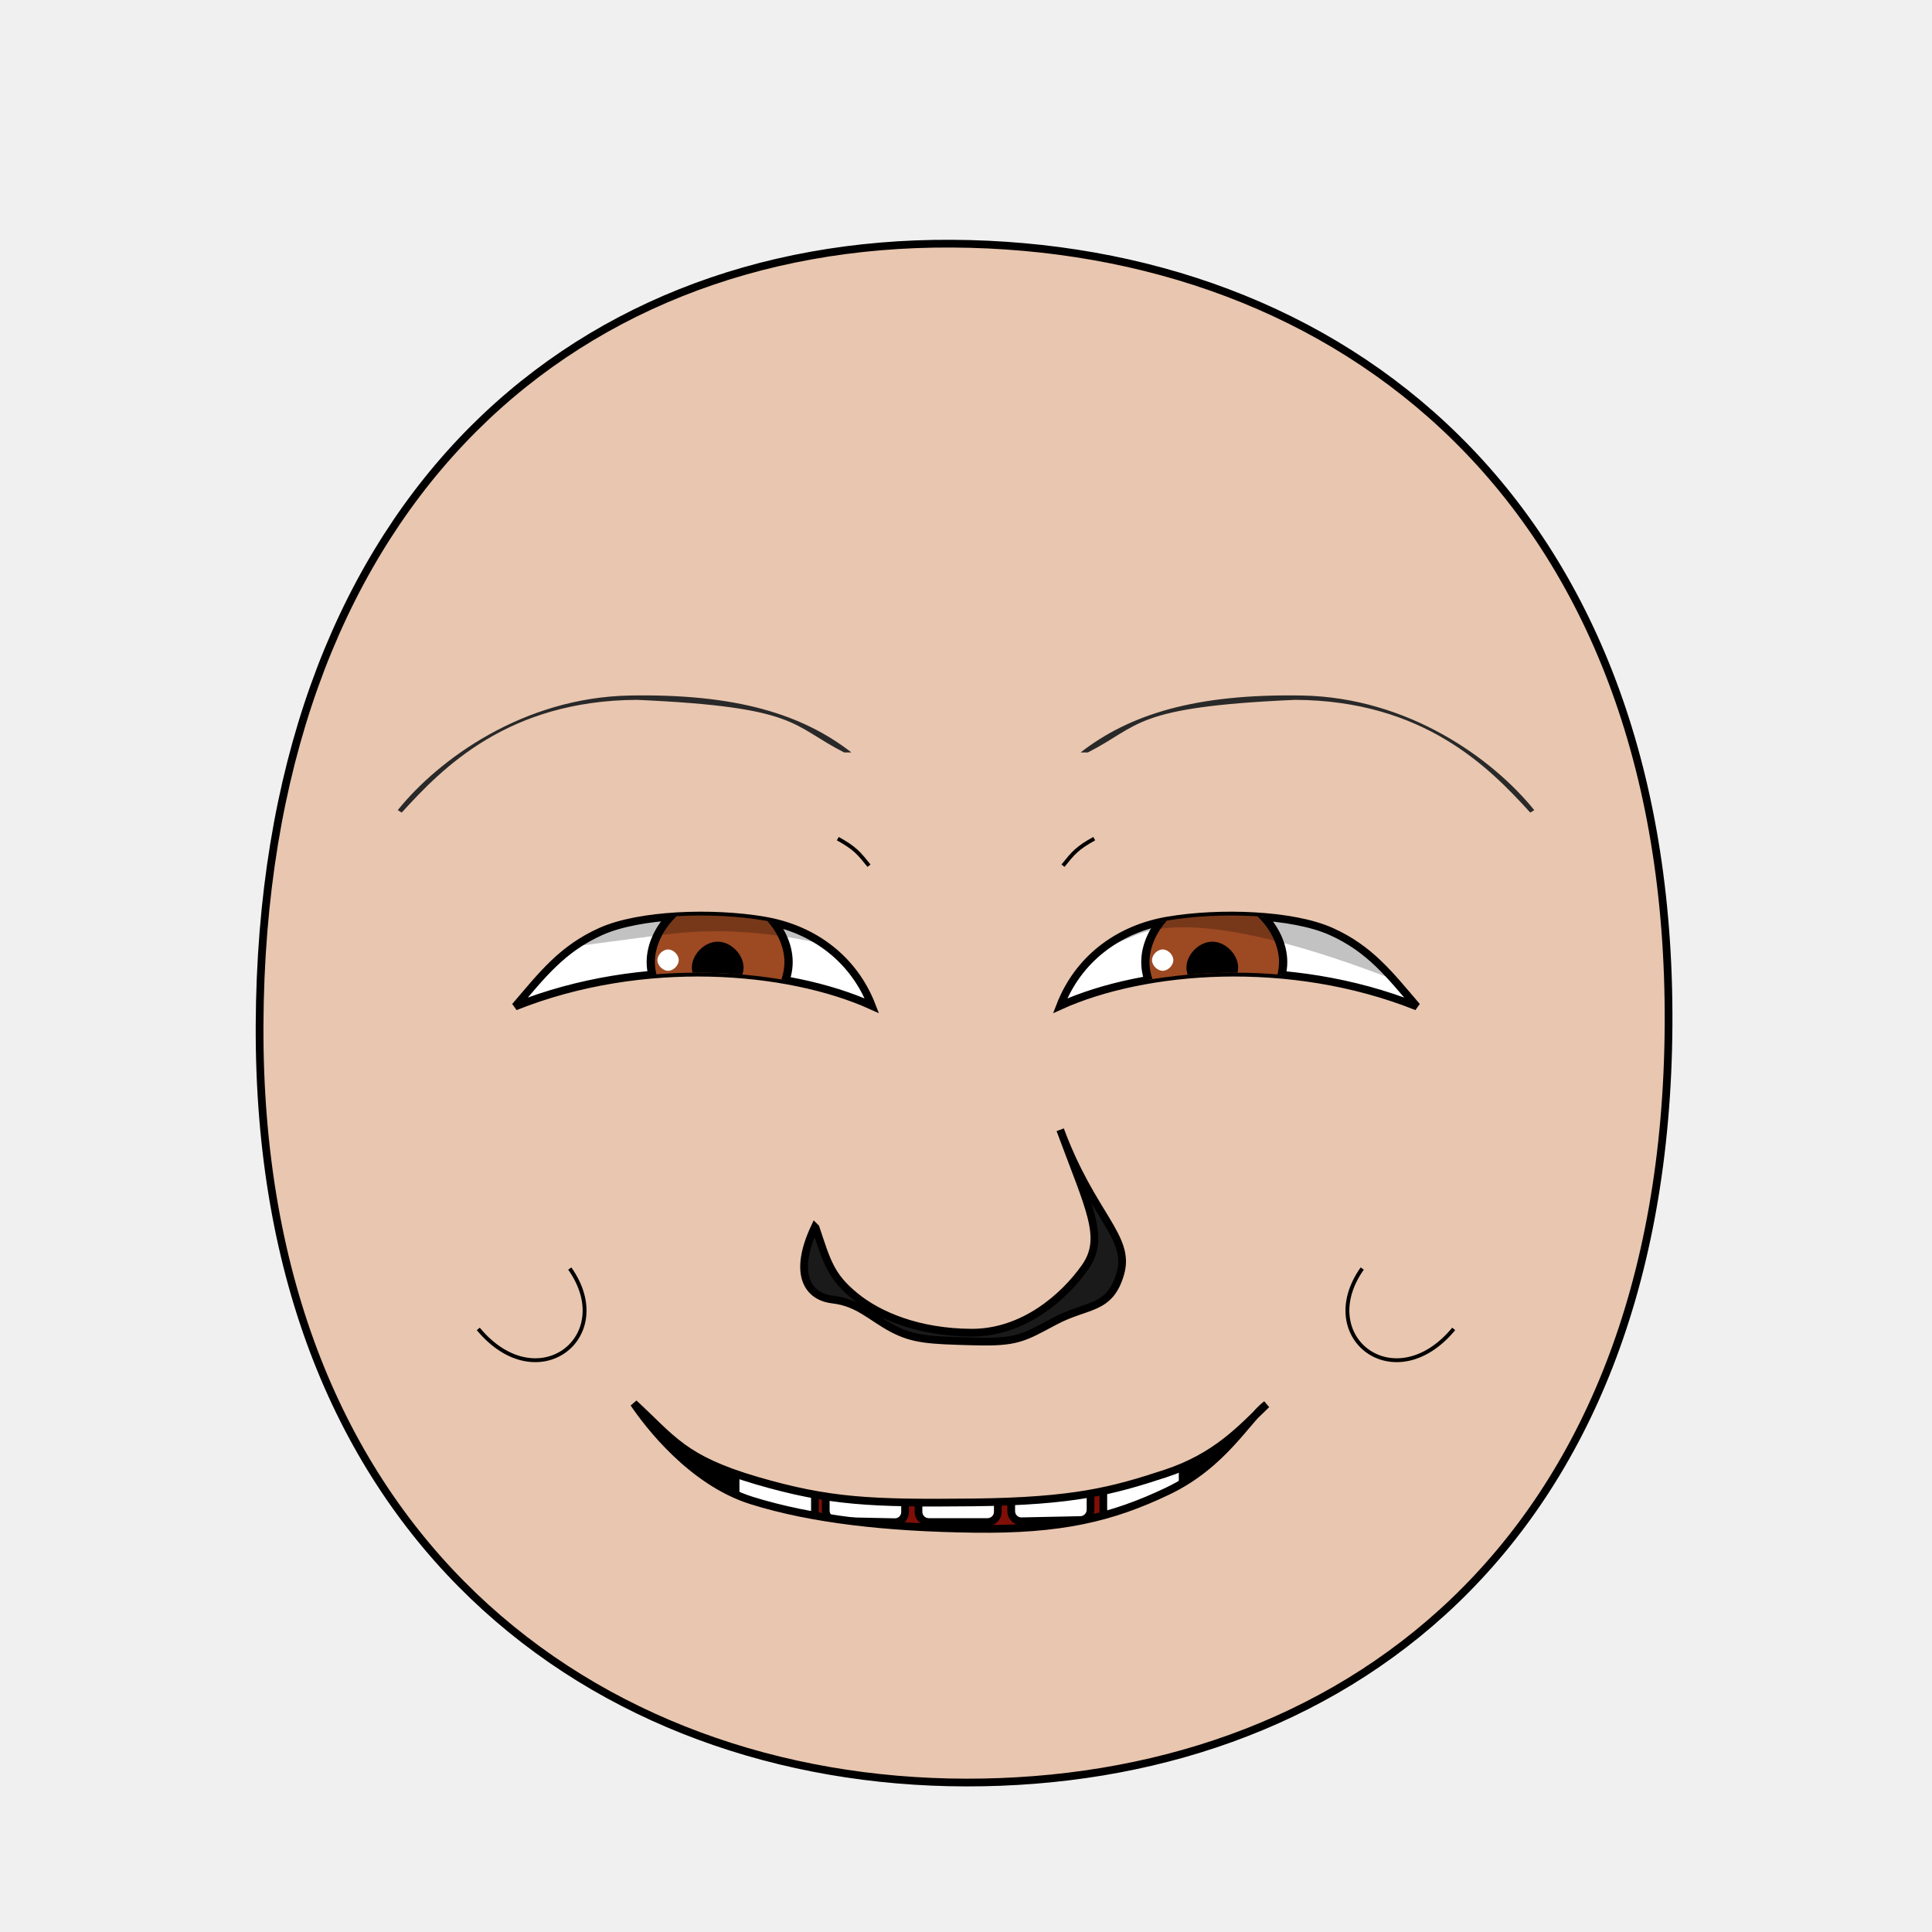
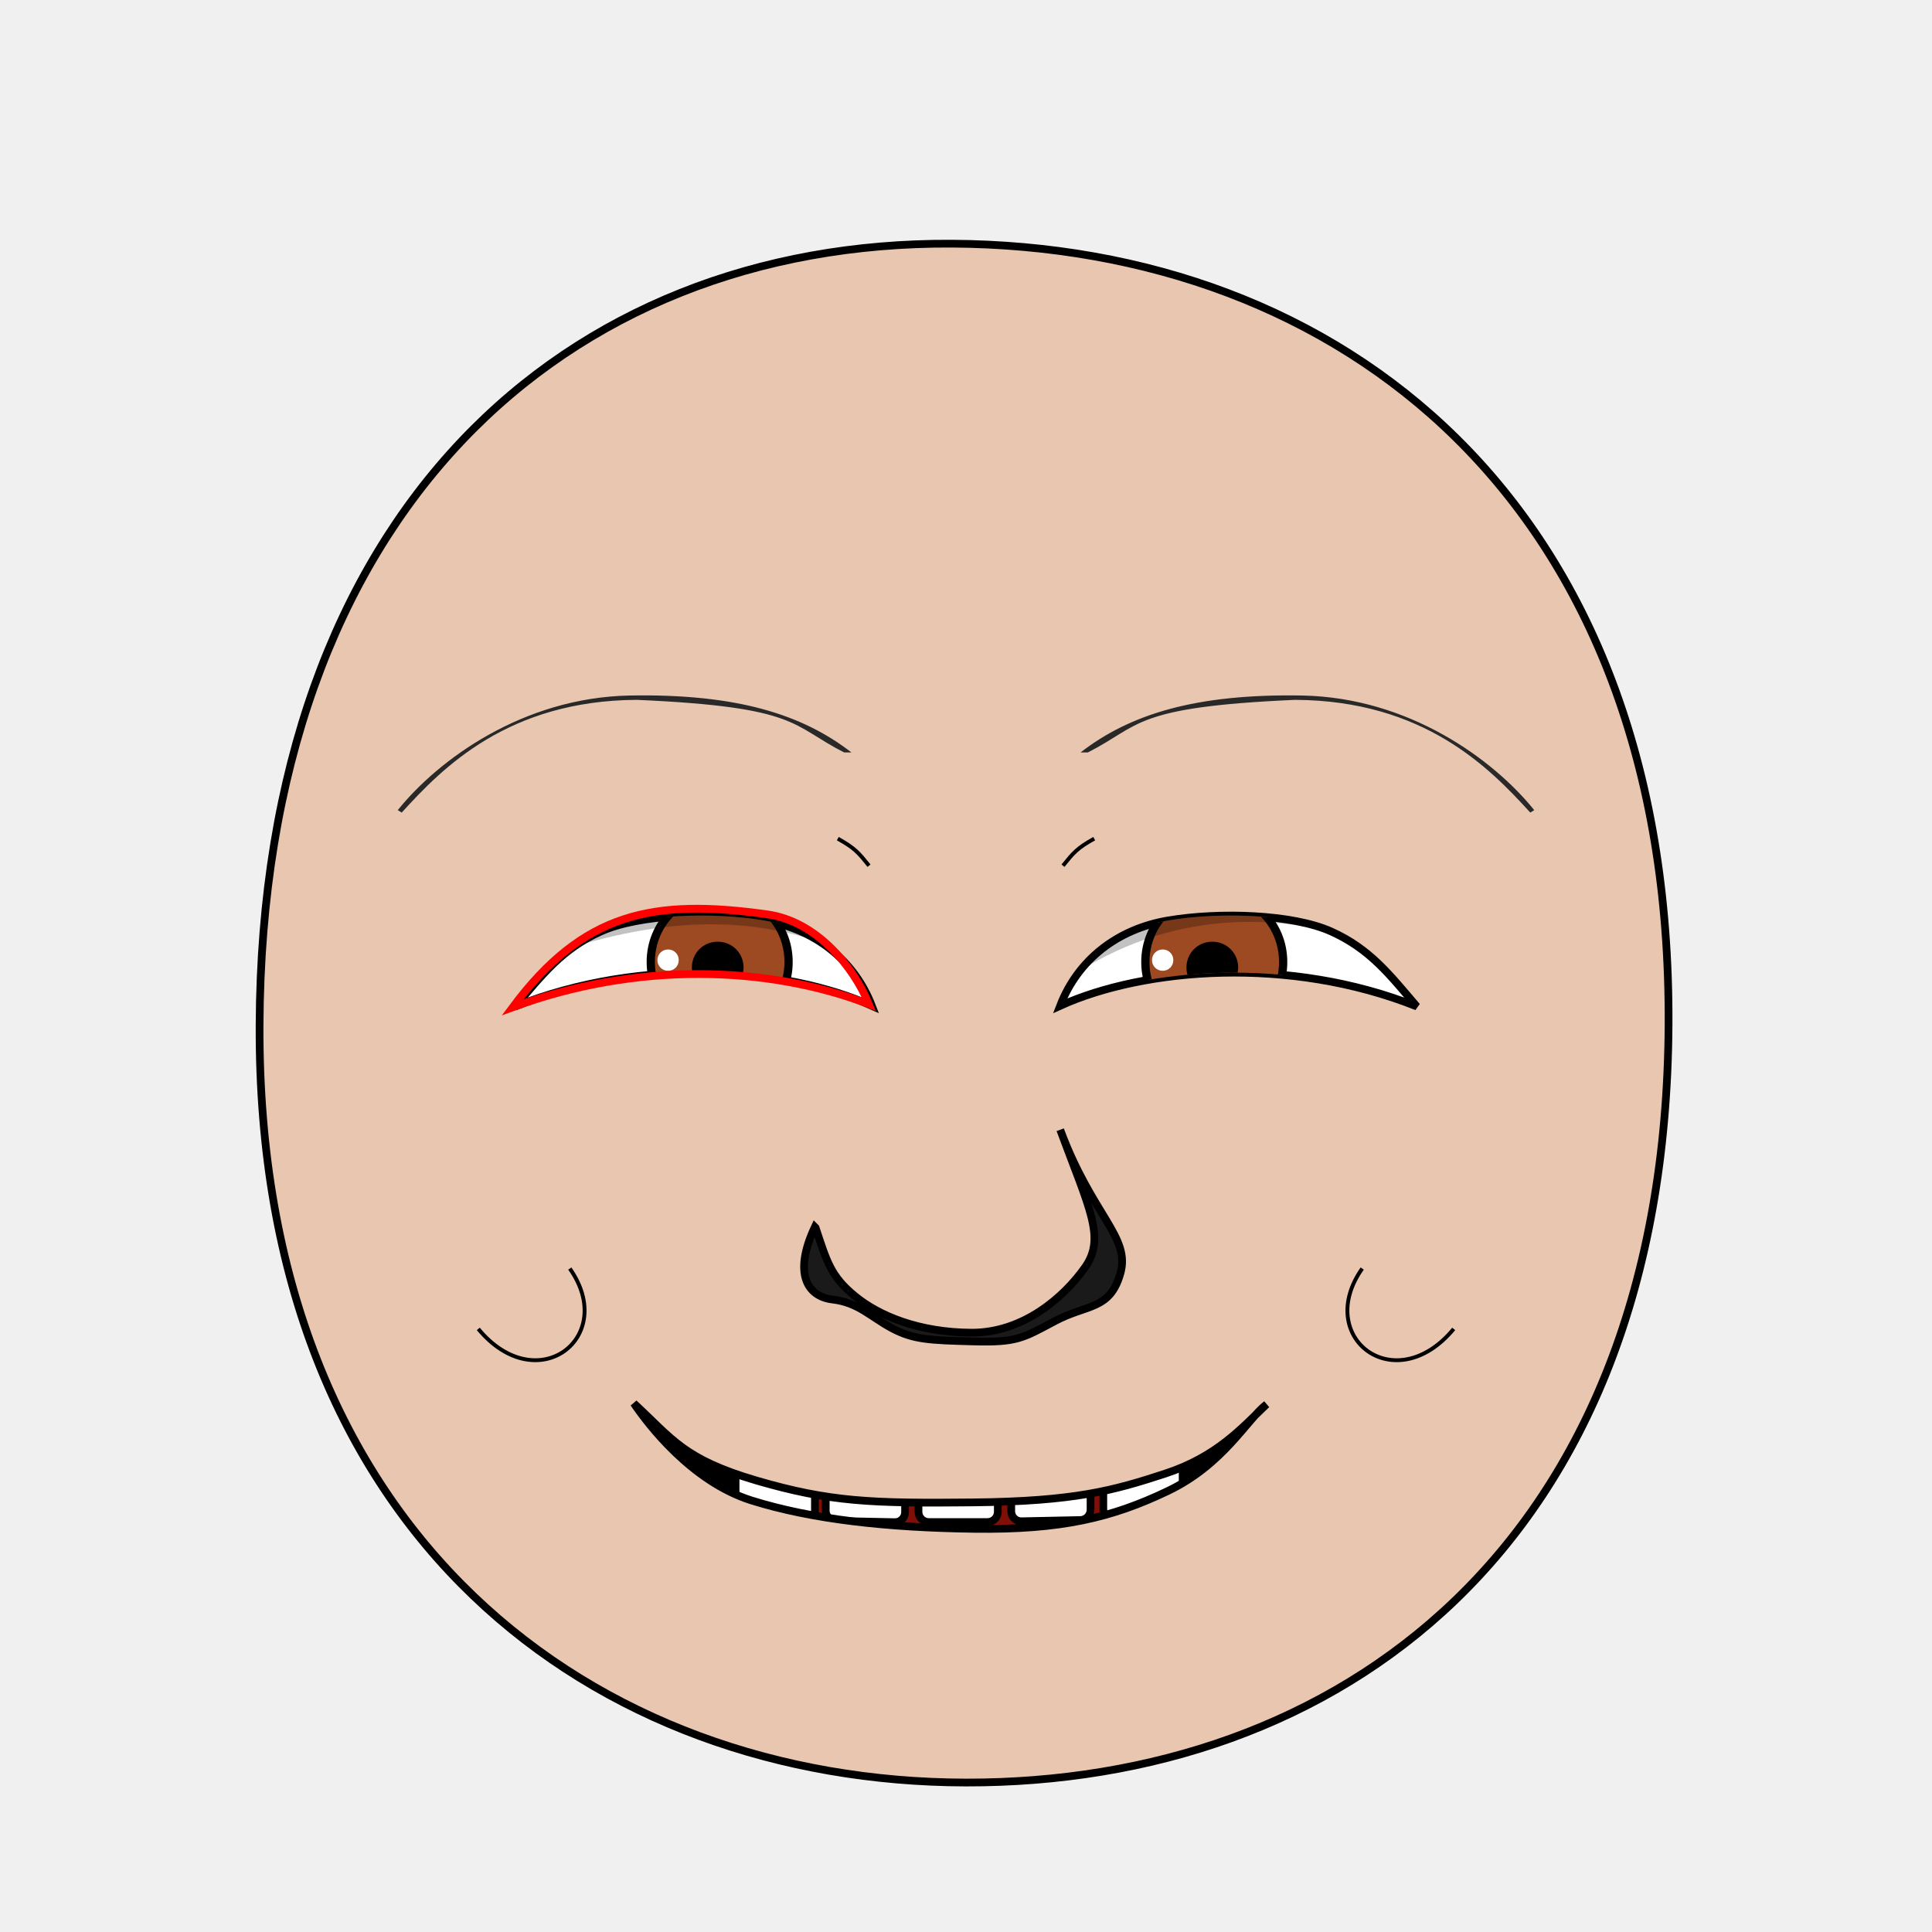
- <svg xmlns="http://www.w3.org/2000/svg" xmlns:xlink="http://www.w3.org/1999/xlink" version="1.1" width="100%" height="100%" id="emoticon-front-view" viewBox="0 0 250 250">
+ <svg xmlns="http://www.w3.org/2000/svg" xmlns:xlink="http://www.w3.org/1999/xlink" viewBox="0 0 250 250" id="emoticon-front-view" height="100%" width="100%" version="1.1">
  <defs id="defs">
    <clipPath id="clipPath-left-eye">
-       <use transform="matrix(1,0,0,1,0,0)" id="use-left-eye-outline-1" y="0" height="1" xlink:href="#left-eye-outline" width="1" x="0">
+       <use transform="matrix(1,0,0,1,0,0)" x="0" width="1" xlink:href="#left-eye-outline" height="1" y="0" id="use-left-eye-outline-1">
</use>
    </clipPath>
    <clipPath id="clipPath-right-eye">
-       <use transform="matrix(-1,0,0,1,250,0)" morph="fixed" x="0" width="250" xlink:href="#left-eye-outline" height="250" y="0" id="use-left-eye-outline-2">
+       <use transform="matrix(-1,0,0,1,250,0)" id="use-left-eye-outline-2" y="0" height="250" xlink:href="#left-eye-outline" width="250" x="0" morph="fixed">
</use>
    </clipPath>
-     <clipPath clipPathUnits="userSpaceOnUse" id="clipPath-mouth">
-       <use transform="matrix(1,0,0,1,0,0)" width="250" id="use-mouth-outline" xlink:href="#mouth-outline" x="0" y="0" height="250">
+     <clipPath id="clipPath-mouth" clipPathUnits="userSpaceOnUse">
+       <use transform="matrix(1,0,0,1,0,0)" height="250" y="0" x="0" xlink:href="#mouth-outline" id="use-mouth-outline" width="250">
</use>
    </clipPath>
  </defs>
  <g id="head">
-     <path style="fill:#e9c6af;stroke:#000000;stroke-width:1;stroke-opacity:1" d="M 124.98,230.66 C 172.77,230.75 215.51,200.57 215.91,132.64 216.3,64.72 173.26,31.81 123.18,31.53 73.1,31.24 33.88,66.28 33.59,132.64 33.3,199.01 77.19,230.57 124.98,230.66 Z" id="head-outline">
+     <path d="M 124.98,230.66 C 172.77,230.75 215.51,200.57 215.91,132.64 216.3,64.72 173.26,31.81 123.18,31.53 73.1,31.24 33.88,66.28 33.59,132.64 33.3,199.01 77.19,230.57 124.98,230.66 Z" style="fill:#e9c6af;stroke:#000000;stroke-width:1;stroke-opacity:1" id="head-outline">
</path>
  </g>
  <g id="left-eye">
-     <path style="fill:#ffffff;stroke:#000000;stroke-width:1;stroke-miterlimit:4;stroke-opacity:1;stroke-dasharray:none" d="M 98.82,119.1 C 105.44,120.21 110.53,124.22 112.82,130.15 101.93,125.22 83.15,123.66 66.66,130.24 70.16,126.15 72.71,122.8 77.73,120.54 82.76,118.28 92.2,117.99 98.82,119.1 Z" id="left-eye-outline">
+     <path d="M 98.82,119.1 C 105.44,120.21 110.53,124.22 112.82,130.15 101.93,125.22 83.15,123.66 66.66,130.24 70.16,126.15 72.71,122.8 77.73,120.54 82.76,118.28 92.2,117.99 98.82,119.1 Z" style="fill:#ffffff;stroke:#000000;stroke-width:1;stroke-miterlimit:4;stroke-opacity:1;stroke-dasharray:none" id="left-eye-outline">
</path>
-     <g id="left-eyeball" clip-path="url(#clipPath-left-eye)">
+     <g clip-path="url(#clipPath-left-eye)" id="left-eyeball">
      <g id="left-lens">
-         <path d="M 1,0.5 C 1,0.75 0.75,1 0.5,1 0.25,1 0,0.75 0,0.5 0,0.25 0.25,0 0.5,0 0.75,0 1,0.25 1,0.5 z" transform="matrix(17.83,0,0,17.83,84.21,115.57)" style="fill:#9d4922;fill-opacity:1;stroke:#000000;stroke-width:0.06;stroke-miterlimit:4;stroke-opacity:1;stroke-dasharray:none" morph="relative" id="iris">
+         <path d="M 1,0.5 C 1,0.78 0.78,1 0.5,1 0.22,1 0,0.78 0,0.5 0,0.22 0.22,0 0.5,0 0.78,0 1,0.22 1,0.5 z" transform="matrix(17.83,0,0,17.83,84.21,115.57)" style="fill:#9d4922;fill-opacity:1;stroke:#000000;stroke-width:0.06;stroke-miterlimit:4;stroke-opacity:1;stroke-dasharray:none" id="iris" morph="relative">
</path>
-         <path d="M 1,0.5 C 1,0.75 0.75,1 0.5,1 0.25,1 0,0.75 0,0.5 0,0.25 0.25,0 0.5,0 0.75,0 1,0.25 1,0.5 z" transform="matrix(5.72,0,0,5.72,90.01,122.34)" style="fill:#000000;fill-opacity:1;stroke:#000000;stroke-width:0.17;stroke-miterlimit:4;stroke-opacity:1;stroke-dasharray:none" morph="relative" id="pupil">
+         <path d="M 1,0.5 C 1,0.78 0.78,1 0.5,1 0.22,1 0,0.78 0,0.5 0,0.22 0.22,0 0.5,0 0.78,0 1,0.22 1,0.5 z" transform="matrix(5.72,0,0,5.72,90.01,122.34)" style="fill:#000000;fill-opacity:1;stroke:#000000;stroke-width:0.17;stroke-miterlimit:4;stroke-opacity:1;stroke-dasharray:none" id="pupil" morph="relative">
</path>
-         <path d="M 1,0.5 C 1,0.75 0.75,1 0.5,1 0.25,1 0,0.75 0,0.5 0,0.25 0.25,0 0.5,0 0.75,0 1,0.25 1,0.5 z" transform="matrix(2.76,0,0,2.76,85.07,122.86)" style="fill:#ffffff;fill-opacity:1;stroke:none" morph="transform-only" id="glare">
+         <path d="M 1,0.5 C 1,0.78 0.78,1 0.5,1 0.22,1 0,0.78 0,0.5 0,0.22 0.22,0 0.5,0 0.78,0 1,0.22 1,0.5 z" transform="matrix(2.76,0,0,2.76,85.07,122.86)" style="fill:#ffffff;fill-opacity:1;stroke:none" id="glare" morph="transform-only">
</path>
      </g>
-       <path style="opacity:0.24;fill:#000000;stroke:#000000;stroke-width:0px;stroke-linecap:butt;stroke-linejoin:miter;stroke-opacity:1" d="M 58.86,124.69 65.98,107.34 116.62,108.09 117.73,125.98 C 117.73,125.98 103.19,118.76 86.27,120.9 71.66,122.75 58.86,124.69 58.86,124.69 Z" id="left-lid-shadow">
+       <path d="M 50,75 125,75 125,132.19 C 102.2,115.65 85.27,115.08 50,132.45 Z" style="opacity:0.24;fill:#000000;stroke:#000000;stroke-width:0px;stroke-linecap:butt;stroke-linejoin:miter;stroke-opacity:1" id="left-lid-shadow-tmp">
+ </path>
+     </g>
+     <path d="M 99.29,118.32 C 105.75,119.22 110.51,125.21 112.43,129.94 99.25,124.9 82.29,124.45 66.34,130.34 75.47,118.08 84.51,116.24 99.29,118.32 Z" style="fill:none;stroke:#ff0000;stroke-width:1;stroke-miterlimit:4;stroke-opacity:1;stroke-dasharray:none" id="left-eye-outline-tmp">
+ </path>
+   </g>
+   <g id="right-eye">
+     <use transform="matrix(-1,0,0,1,250,0)" id="right-eye-outline" y="0" height="250" xlink:href="#left-eye-outline" width="250" x="0" morph="fixed">
+ </use>
+     <g clip-path="url(#clipPath-right-eye)" id="right-eyeball">
+       <use transform="matrix(1,0,0,1,64,0)" id="right-lens" y="0" height="1" xlink:href="#left-lens" width="1" x="0" morph="fixed">
+ </use>
+       <path d="M 125,139.53 125,75 200,75 200,136.84 C 179.91,116.38 147.2,109.68 125,139.53 Z" style="opacity:0.24;fill:#000000;stroke:#000000;stroke-width:0px;stroke-linecap:butt;stroke-linejoin:miter;stroke-miterlimit:4;stroke-opacity:1;stroke-dasharray:none" id="right-lid-shadow-tmp">
</path>
    </g>
  </g>
-   <g id="right-eye">
-     <use transform="matrix(-1,0,0,1,250,0)" morph="fixed" x="0" width="250" xlink:href="#left-eye-outline" height="250" y="0" id="right-eye-outline">
- </use>
-     <g id="right-eyeball" clip-path="url(#clipPath-right-eye)">
-       <use transform="matrix(1,0,0,1,64,0)" morph="fixed" x="0" width="1" xlink:href="#left-lens" height="1" y="0" id="right-lens">
- </use>
-       <path style="opacity:0.24;fill:#000000;stroke:#000000;stroke-width:0px;stroke-linecap:butt;stroke-linejoin:miter;stroke-miterlimit:4;stroke-opacity:1;stroke-dasharray:none" d="M 119.67,139.09 125.65,99.07 173.31,95.06 195.73,133.49 C 195.73,133.49 159.91,115.57 146.93,121.02 133.95,126.47 125.13,131.6 119.67,139.08 Z" id="right-lid-shadow">
- </path>
-     </g>
-   </g>
-   <path style="fill:#292929;fill-opacity:1;fill-rule:nonzero;stroke-width:1;stroke-miterlimit:113.68;stroke-opacity:0;stroke-dasharray:none" d="M 109.24,97.37 C 102.31,93.85 103.47,91.49 82.41,90.56 65.72,90.65 57.25,99.36 51.98,105.15 L 51.47,104.83 C 56.74,98.28 67.67,90.26 81.49,90 95.32,89.75 103.82,92.44 110.18,97.37 Z" id="left-eye-brow">
+   <path d="M 109.24,97.37 C 102.31,93.85 103.47,91.49 82.41,90.56 65.72,90.65 57.25,99.36 51.98,105.15 L 51.47,104.83 C 56.74,98.28 67.67,90.26 81.49,90 95.32,89.75 103.82,92.44 110.18,97.37 Z" style="fill:#292929;fill-opacity:1;fill-rule:nonzero;stroke-width:1;stroke-miterlimit:113.68;stroke-opacity:0;stroke-dasharray:none" id="left-eye-brow">
</path>
  <g id="nose">
-     <path style="fill:#1a1a1a;stroke:#000000;stroke-width:1;stroke-miterlimit:4;stroke-dasharray:none" d="M 105.54,158.87 C 106.99,163.22 107.47,165.12 110.6,167.69 113.73,170.28 118.93,172.41 125.69,172.45 132.45,172.48 137.72,167.8 140.41,163.98 143.1,160.16 140.96,156.41 137.19,146.19 141.31,157.3 146.35,160.06 144.97,164.8 143.61,169.55 140.68,168.73 136.52,170.94 132.37,173.15 131.6,173.74 125.94,173.58 120.27,173.43 118.21,173.35 115.45,171.89 112.69,170.42 111.08,168.55 107.75,168.16 104.4,167.77 102.64,164.73 105.44,158.77 Z" id="nose-outline">
+     <path d="M 105.54,158.87 C 106.99,163.22 107.47,165.12 110.6,167.69 113.73,170.28 118.93,172.41 125.69,172.45 132.45,172.48 137.72,167.8 140.41,163.98 143.1,160.16 140.96,156.41 137.19,146.19 141.31,157.3 146.35,160.06 144.97,164.8 143.61,169.55 140.68,168.73 136.52,170.94 132.37,173.15 131.6,173.74 125.94,173.58 120.27,173.43 118.21,173.35 115.45,171.89 112.69,170.42 111.08,168.55 107.75,168.16 104.4,167.77 102.64,164.73 105.44,158.77 Z" style="fill:#1a1a1a;stroke:#000000;stroke-width:1;stroke-miterlimit:4;stroke-dasharray:none" id="nose-outline">
</path>
  </g>
-   <use transform="matrix(-1,0,0,1,250,0)" id="right-eye-brow" y="0" height="250" xlink:href="#left-eye-brow" width="250" x="0">
+   <use transform="matrix(-1,0,0,1,250,0)" x="0" width="250" xlink:href="#left-eye-brow" height="250" y="0" id="right-eye-brow">
</use>
  <g id="mouth">
-     <g clip-path="url(#clipPath-mouth)" id="mouth-interior">
-       <rect style="fill:#000000;fill-opacity:1;stroke:none" y="159.934" height="66.556" id="mouth-background" width="119.944" x="68.16">
+     <g id="mouth-interior" clip-path="url(#clipPath-mouth)">
+       <rect style="fill:#000000;fill-opacity:1;stroke:none" x="68.16" width="119.944" id="mouth-background" height="66.556" y="159.934">
</rect>
-       <path style="fill:#800f08;fill-opacity:1;stroke:none" d="M 94.84,211.42 C 94.51,191.12 110.73,189.74 126.96,189.07 144.51,188.36 158.42,193.11 158.42,211.42 137.23,211.42 116.04,211.42 94.84,211.42 Z" id="tongue">
+       <path d="M 94.84,211.42 C 94.51,191.12 110.73,189.74 126.96,189.07 144.51,188.36 158.42,193.11 158.42,211.42 137.23,211.42 116.04,211.42 94.84,211.42 Z" style="fill:#800f08;fill-opacity:1;stroke:none" id="tongue">
</path>
-       <g transform="matrix(1,0,0,1,0.5,9.5)" id="upper-teeth" morph="fix-children">
-         <rect style="fill:#ffffff;fill-opacity:1;stroke:#000000;stroke-width:1.004;stroke-opacity:1" id="tooth-02" height="15.123" y="158.195" rx="1.336" transform="matrix(0.991225,0.1321854,0,1,0,0)" ry="1.325" x="95.524" width="10.356">
+       <g transform="matrix(1,0,0,1,0.5,9.5)" morph="fix-children" id="upper-teeth">
+         <rect width="10.356" x="95.524" ry="1.325" transform="matrix(0.991225,0.1321854,0,1,0,0)" rx="1.336" y="158.195" height="15.123" id="tooth-02" style="fill:#ffffff;fill-opacity:1;stroke:#000000;stroke-width:1.004;stroke-opacity:1">
</rect>
-         <rect style="fill:#ffffff;fill-opacity:1;stroke:#000000;stroke-width:1;stroke-opacity:1" ry="1.325" x="106.375" width="10.267" id="tooth-03" transform="matrix(0.999781,0.02092668,0,1,0,0)" height="15.123" y="169.934" rx="1.325">
+         <rect rx="1.325" y="169.934" height="15.123" transform="matrix(0.999781,0.02092668,0,1,0,0)" id="tooth-03" width="10.267" x="106.375" ry="1.325" style="fill:#ffffff;fill-opacity:1;stroke:#000000;stroke-width:1;stroke-opacity:1">
</rect>
-         <rect style="fill:#ffffff;fill-opacity:1;stroke:#000000;stroke-opacity:1" id="tooth-04" height="15.123" y="172.327" rx="1.325" ry="1.325" x="118.352" width="10.265">
+         <rect width="10.265" x="118.352" ry="1.325" rx="1.325" y="172.327" height="15.123" id="tooth-04" style="fill:#ffffff;fill-opacity:1;stroke:#000000;stroke-opacity:1">
</rect>
-         <rect style="fill:#ffffff;fill-opacity:1;stroke:#000000;stroke-width:1;stroke-opacity:1" ry="1.325" x="130.381" width="10.267" id="tooth-05" transform="matrix(0.999781,-0.02092669,0,1,0,0)" height="15.123" y="174.986" rx="1.325">
+         <rect rx="1.325" y="174.986" height="15.123" transform="matrix(0.999781,-0.02092669,0,1,0,0)" id="tooth-05" width="10.267" x="130.381" ry="1.325" style="fill:#ffffff;fill-opacity:1;stroke:#000000;stroke-width:1;stroke-opacity:1">
</rect>
-         <rect style="fill:#ffffff;fill-opacity:1;stroke:#000000;stroke-width:1.006;stroke-opacity:1" id="tooth-06" height="15.123" y="194.646" rx="1.341" transform="matrix(0.9876076,-0.1569434,0,1,0,0)" ry="1.325" x="144.054" width="10.394">
+         <rect width="10.394" x="144.054" ry="1.325" transform="matrix(0.9876076,-0.1569434,0,1,0,0)" rx="1.341" y="194.646" height="15.123" id="tooth-06" style="fill:#ffffff;fill-opacity:1;stroke:#000000;stroke-width:1.006;stroke-opacity:1">
</rect>
      </g>
-       <g transform="matrix(1,0,0,1,0.5,26)" morph="fix-children" id="lower-teeth">
-         <rect rx="1.325" y="172.091" height="15.123" id="tooth-09" width="10.265" x="94.352" ry="1.325" style="fill:#ffffff;fill-opacity:1;stroke:#000000;stroke-opacity:1">
+       <g transform="matrix(1,0,0,1,0.5,26)" id="lower-teeth" morph="fix-children">
+         <rect style="fill:#ffffff;fill-opacity:1;stroke:#000000;stroke-opacity:1" ry="1.325" x="94.352" width="10.265" id="tooth-09" height="15.123" y="172.091" rx="1.325">
</rect>
-         <rect width="10.265" x="106.352" ry="1.325" rx="1.325" y="172.091" height="15.123" id="tooth-10" style="fill:#ffffff;fill-opacity:1;stroke:#000000;stroke-opacity:1">
+         <rect style="fill:#ffffff;fill-opacity:1;stroke:#000000;stroke-opacity:1" id="tooth-10" height="15.123" y="172.091" rx="1.325" ry="1.325" x="106.352" width="10.265">
</rect>
-         <rect rx="1.325" y="172.091" height="15.123" id="tooth-11" width="10.265" x="118.352" ry="1.325" style="fill:#ffffff;fill-opacity:1;stroke:#000000;stroke-opacity:1">
+         <rect style="fill:#ffffff;fill-opacity:1;stroke:#000000;stroke-opacity:1" ry="1.325" x="118.352" width="10.265" id="tooth-11" height="15.123" y="172.091" rx="1.325">
</rect>
-         <rect width="10.265" x="130.352" ry="1.325" rx="1.325" y="172.091" height="15.123" id="tooth-12" style="fill:#ffffff;fill-opacity:1;stroke:#000000;stroke-opacity:1">
+         <rect style="fill:#ffffff;fill-opacity:1;stroke:#000000;stroke-opacity:1" id="tooth-12" height="15.123" y="172.091" rx="1.325" ry="1.325" x="130.352" width="10.265">
</rect>
-         <rect rx="1.325" y="172.091" height="15.123" id="tooth-13" width="10.265" x="142.352" ry="1.325" style="fill:#ffffff;fill-opacity:1;stroke:#000000;stroke-opacity:1">
+         <rect style="fill:#ffffff;fill-opacity:1;stroke:#000000;stroke-opacity:1" ry="1.325" x="142.352" width="10.265" id="tooth-13" height="15.123" y="172.091" rx="1.325">
</rect>
      </g>
    </g>
-     <path style="fill:none;stroke:#000000;stroke-width:1px;stroke-miterlimit:4;stroke-opacity:1" d="M 163.89,181.72 C 161.39,183.61 158.37,189.47 151.11,192.94 143.85,196.41 137.28,197.98 126.02,197.83 114.76,197.68 105.03,196.6 97.25,194.16 89.47,191.72 83.81,184.24 82.02,181.59 87.01,186.2 88.44,188.81 97.89,191.58 107.34,194.34 112.74,194.55 125.91,194.41 139.08,194.27 144.07,192.88 150.76,190.69 157.45,188.5 160.63,184.83 163.89,181.72 Z" id="mouth-outline">
+     <path d="M 163.89,181.72 C 161.39,183.61 158.37,189.47 151.11,192.94 143.85,196.41 137.28,197.98 126.02,197.83 114.76,197.68 105.03,196.6 97.25,194.16 89.47,191.72 83.81,184.24 82.02,181.59 87.01,186.2 88.44,188.81 97.89,191.58 107.34,194.34 112.74,194.55 125.91,194.41 139.08,194.27 144.07,192.88 150.76,190.69 157.45,188.5 160.63,184.83 163.89,181.72 Z" style="fill:none;stroke:#000000;stroke-width:1px;stroke-miterlimit:4;stroke-opacity:1" id="mouth-outline">
</path>
  </g>
  <g id="wrinkles">
-     <path style="fill:none;stroke:#000000;stroke-width:0.5;stroke-linecap:butt;stroke-linejoin:miter;stroke-miterlimit:4;stroke-opacity:1;stroke-dasharray:none" d="M 108.41,108.52 C 110.65,109.77 111.1,110.35 112.45,112.02" id="wrinkle-left-brow">
+     <path d="M 108.41,108.52 C 110.65,109.77 111.1,110.35 112.45,112.02" style="fill:none;stroke:#000000;stroke-width:0.5;stroke-linecap:butt;stroke-linejoin:miter;stroke-miterlimit:4;stroke-opacity:1;stroke-dasharray:none" id="wrinkle-left-brow">
</path>
-     <path style="fill:none;stroke:#000000;stroke-width:0.5;stroke-linecap:butt;stroke-linejoin:miter;stroke-miterlimit:4;stroke-opacity:1;stroke-dasharray:none" d="M 61.89,171.96 C 69.51,181.15 80,173.04 73.73,164.15" id="wrinkle-left-cheek">
+     <path d="M 61.89,171.96 C 69.51,181.15 80,173.04 73.73,164.15" style="fill:none;stroke:#000000;stroke-width:0.5;stroke-linecap:butt;stroke-linejoin:miter;stroke-miterlimit:4;stroke-opacity:1;stroke-dasharray:none" id="wrinkle-left-cheek">
</path>
-     <use transform="matrix(-1,0,0,1,250,0)" width="250" id="wrinkle-right-brow" xlink:href="#wrinkle-left-brow" x="0" y="0" height="250" morph="fixed">
+     <use transform="matrix(-1,0,0,1,250,0)" morph="fixed" height="250" y="0" x="0" xlink:href="#wrinkle-left-brow" id="wrinkle-right-brow" width="250">
</use>
-     <use transform="matrix(-1,0,0,1,250,0)" width="250" id="wrinkle-right-cheek" xlink:href="#wrinkle-left-cheek" x="0" y="0" height="250" morph="fixed">
+     <use transform="matrix(-1,0,0,1,250,0)" morph="fixed" height="250" y="0" x="0" xlink:href="#wrinkle-left-cheek" id="wrinkle-right-cheek" width="250">
</use>
  </g>
</svg>
